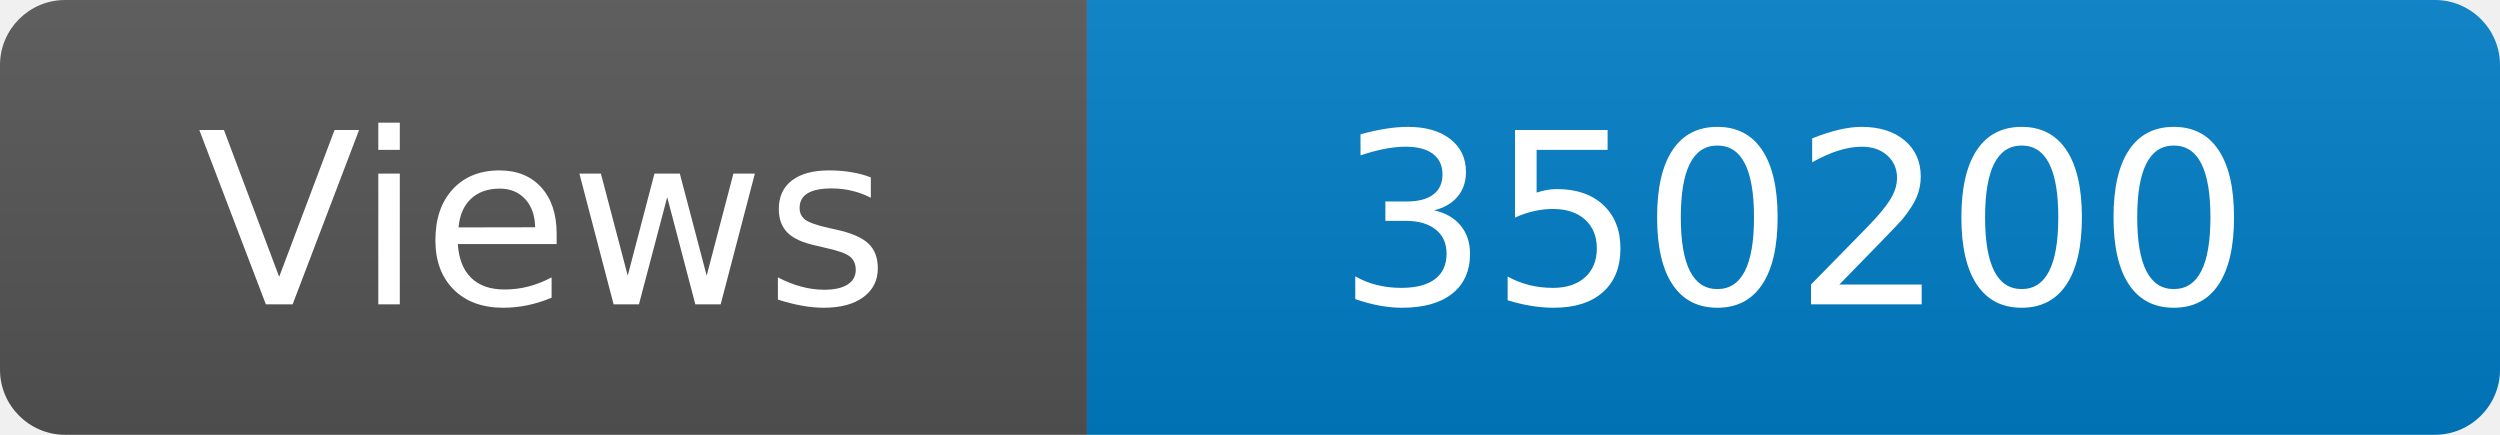
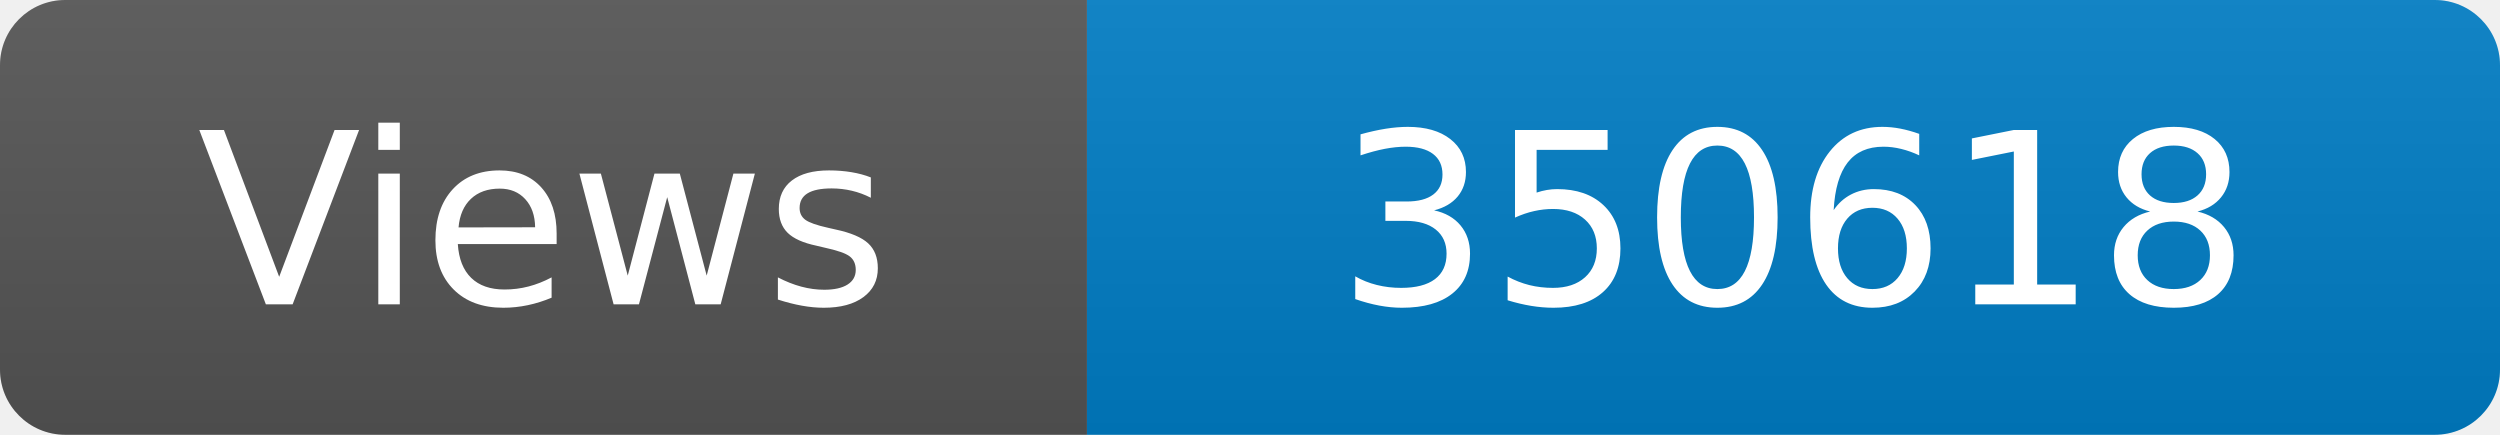
<svg xmlns="http://www.w3.org/2000/svg" width="115" height="20" role="img" aria-label="Maintained?: yes">
  <linearGradient id="s" x2="0" y2="100%">
    <stop offset="0" stop-color="#bbb" stop-opacity=".1" />
    <stop offset="1" stop-opacity=".1" />
  </linearGradient>
  <clipPath id="r">
    <rect width="115" height="20" rx="3" fill="#fff" />
  </clipPath>
  <g clip-path="url(#r)">
    <rect width="50" height="20" fill="#555" />
    <rect x="50" width="160" height="20" fill="#007ec6" />
    <rect width="115" height="20" fill="url(#s)" />
  </g>
  <g fill="#fff" text-anchor="middle" font-family="Verdana,Geneva,DejaVu Sans,sans-serif" font-size="110">
    <text x="250" y="140" transform="scale(.1)" fill="#fff">Views</text>
-     <text x="825" y="140" transform="scale(.1)" fill="#fff">350200</text>
+     <text x="825" y="140" transform="scale(.1)" fill="#fff">350618</text>
  </g>
</svg>
